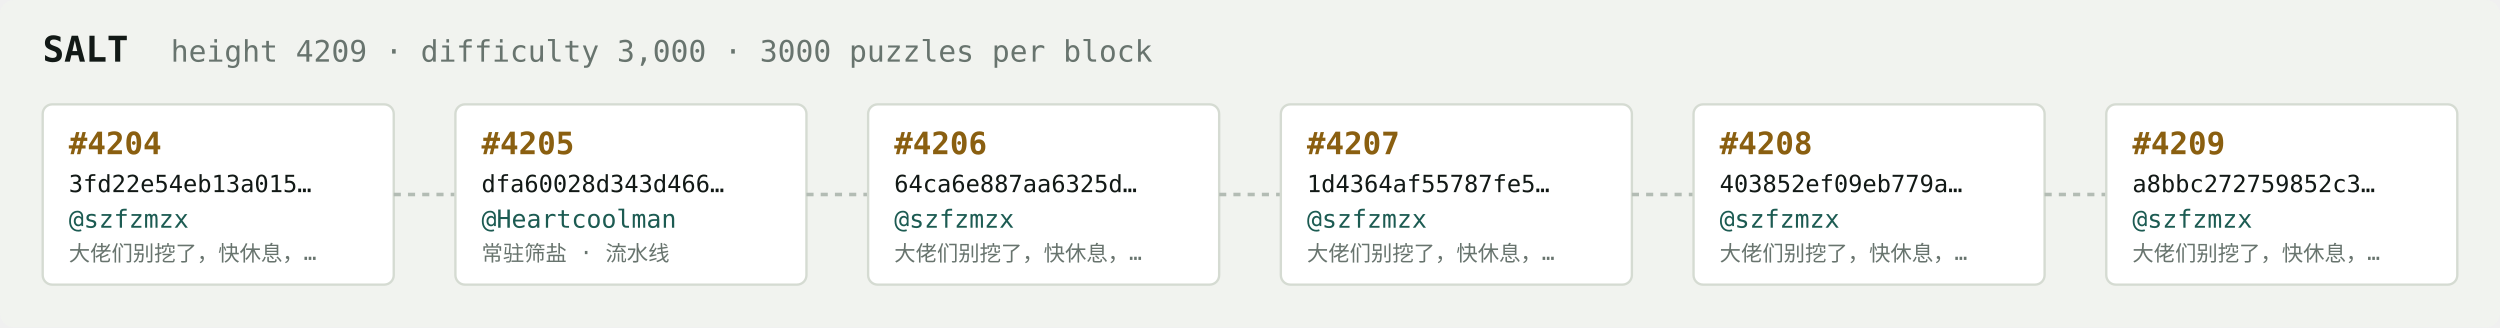
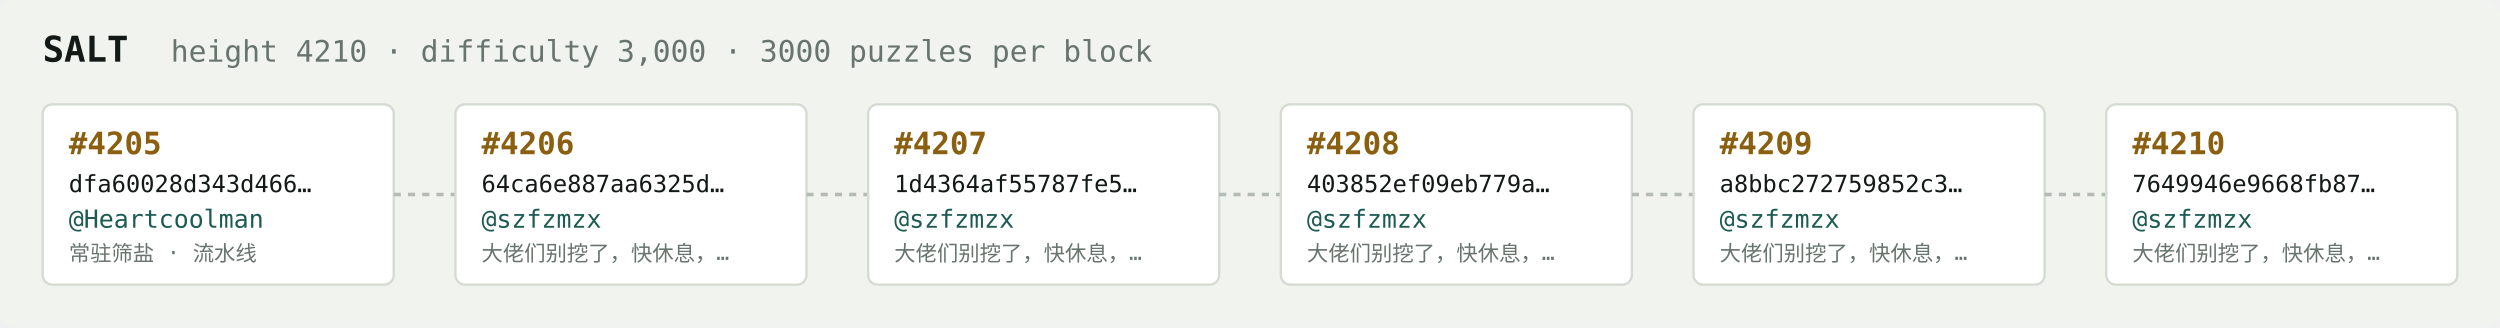
<svg xmlns="http://www.w3.org/2000/svg" width="1054" height="138" viewBox="0 0 1054 138" font-family="ui-monospace,SFMono-Regular,Menlo,monospace">
  <rect fill="#f1f3ef" width="1054" height="138" rx="6" />
  <text x="18" y="26" fill="#121916" font-size="15" font-weight="700">SALT</text>
-   <text x="72" y="26" fill="#68746e" font-size="12.5">height 4209 · difficulty 3,000 · 3000 puzzles per block</text>
+   <text x="72" y="26" fill="#68746e" font-size="12.5">height 4210 · difficulty 3,000 · 3000 puzzles per block</text>
  <rect x="18" y="44" width="148" height="76" rx="4" fill="#ffffff" stroke="#d5dbd2" stroke-width="1" />
-   <text x="29" y="65" fill="#8a5f10" font-size="13" font-weight="700">#4204</text>
-   <text x="29" y="81" fill="#121916" font-size="10">3fd22e54eb13a015…</text>
-   <text x="29" y="96" fill="#1c5b52" font-size="10.5">@szfzmzx</text>
-   <text x="29" y="110" fill="#68746e" font-size="9">大佬们别挖了，快休息，…</text>
+   <text x="29" y="65" fill="#8a5f10" font-size="13" font-weight="700">#4205</text>
+   <text x="29" y="81" fill="#121916" font-size="10">dfa60028d343d466…</text>
+   <text x="29" y="96" fill="#1c5b52" font-size="10.5">@Heartcoolman</text>
+   <text x="29" y="110" fill="#68746e" font-size="9">常驻筛盐 · 流水线</text>
  <line x1="166" y1="82.0" x2="192" y2="82.0" stroke="#b3bcb4" stroke-width="1.5" stroke-dasharray="3 3" />
  <rect x="192" y="44" width="148" height="76" rx="4" fill="#ffffff" stroke="#d5dbd2" stroke-width="1" />
-   <text x="203" y="65" fill="#8a5f10" font-size="13" font-weight="700">#4205</text>
-   <text x="203" y="81" fill="#121916" font-size="10">dfa60028d343d466…</text>
-   <text x="203" y="96" fill="#1c5b52" font-size="10.5">@Heartcoolman</text>
-   <text x="203" y="110" fill="#68746e" font-size="9">常驻筛盐 · 流水线</text>
+   <text x="203" y="65" fill="#8a5f10" font-size="13" font-weight="700">#4206</text>
+   <text x="203" y="81" fill="#121916" font-size="10">64ca6e887aa6325d…</text>
+   <text x="203" y="96" fill="#1c5b52" font-size="10.5">@szfzmzx</text>
+   <text x="203" y="110" fill="#68746e" font-size="9">大佬们别挖了，快休息，…</text>
  <line x1="340" y1="82.0" x2="366" y2="82.0" stroke="#b3bcb4" stroke-width="1.5" stroke-dasharray="3 3" />
  <rect x="366" y="44" width="148" height="76" rx="4" fill="#ffffff" stroke="#d5dbd2" stroke-width="1" />
-   <text x="377" y="65" fill="#8a5f10" font-size="13" font-weight="700">#4206</text>
-   <text x="377" y="81" fill="#121916" font-size="10">64ca6e887aa6325d…</text>
+   <text x="377" y="65" fill="#8a5f10" font-size="13" font-weight="700">#4207</text>
+   <text x="377" y="81" fill="#121916" font-size="10">1d4364af55787fe5…</text>
  <text x="377" y="96" fill="#1c5b52" font-size="10.5">@szfzmzx</text>
  <text x="377" y="110" fill="#68746e" font-size="9">大佬们别挖了，快休息，…</text>
  <line x1="514" y1="82.0" x2="540" y2="82.0" stroke="#b3bcb4" stroke-width="1.5" stroke-dasharray="3 3" />
  <rect x="540" y="44" width="148" height="76" rx="4" fill="#ffffff" stroke="#d5dbd2" stroke-width="1" />
-   <text x="551" y="65" fill="#8a5f10" font-size="13" font-weight="700">#4207</text>
-   <text x="551" y="81" fill="#121916" font-size="10">1d4364af55787fe5…</text>
+   <text x="551" y="65" fill="#8a5f10" font-size="13" font-weight="700">#4208</text>
+   <text x="551" y="81" fill="#121916" font-size="10">403852ef09eb779a…</text>
  <text x="551" y="96" fill="#1c5b52" font-size="10.5">@szfzmzx</text>
  <text x="551" y="110" fill="#68746e" font-size="9">大佬们别挖了，快休息，…</text>
  <line x1="688" y1="82.0" x2="714" y2="82.0" stroke="#b3bcb4" stroke-width="1.5" stroke-dasharray="3 3" />
  <rect x="714" y="44" width="148" height="76" rx="4" fill="#ffffff" stroke="#d5dbd2" stroke-width="1" />
-   <text x="725" y="65" fill="#8a5f10" font-size="13" font-weight="700">#4208</text>
-   <text x="725" y="81" fill="#121916" font-size="10">403852ef09eb779a…</text>
+   <text x="725" y="65" fill="#8a5f10" font-size="13" font-weight="700">#4209</text>
+   <text x="725" y="81" fill="#121916" font-size="10">a8bbc272759852c3…</text>
  <text x="725" y="96" fill="#1c5b52" font-size="10.5">@szfzmzx</text>
  <text x="725" y="110" fill="#68746e" font-size="9">大佬们别挖了，快休息，…</text>
  <line x1="862" y1="82.0" x2="888" y2="82.0" stroke="#b3bcb4" stroke-width="1.5" stroke-dasharray="3 3" />
  <rect x="888" y="44" width="148" height="76" rx="4" fill="#ffffff" stroke="#d5dbd2" stroke-width="1" />
-   <text x="899" y="65" fill="#8a5f10" font-size="13" font-weight="700">#4209</text>
-   <text x="899" y="81" fill="#121916" font-size="10">a8bbc272759852c3…</text>
+   <text x="899" y="65" fill="#8a5f10" font-size="13" font-weight="700">#4210</text>
+   <text x="899" y="81" fill="#121916" font-size="10">7649946e9668fb87…</text>
  <text x="899" y="96" fill="#1c5b52" font-size="10.5">@szfzmzx</text>
  <text x="899" y="110" fill="#68746e" font-size="9">大佬们别挖了，快休息，…</text>
</svg>
